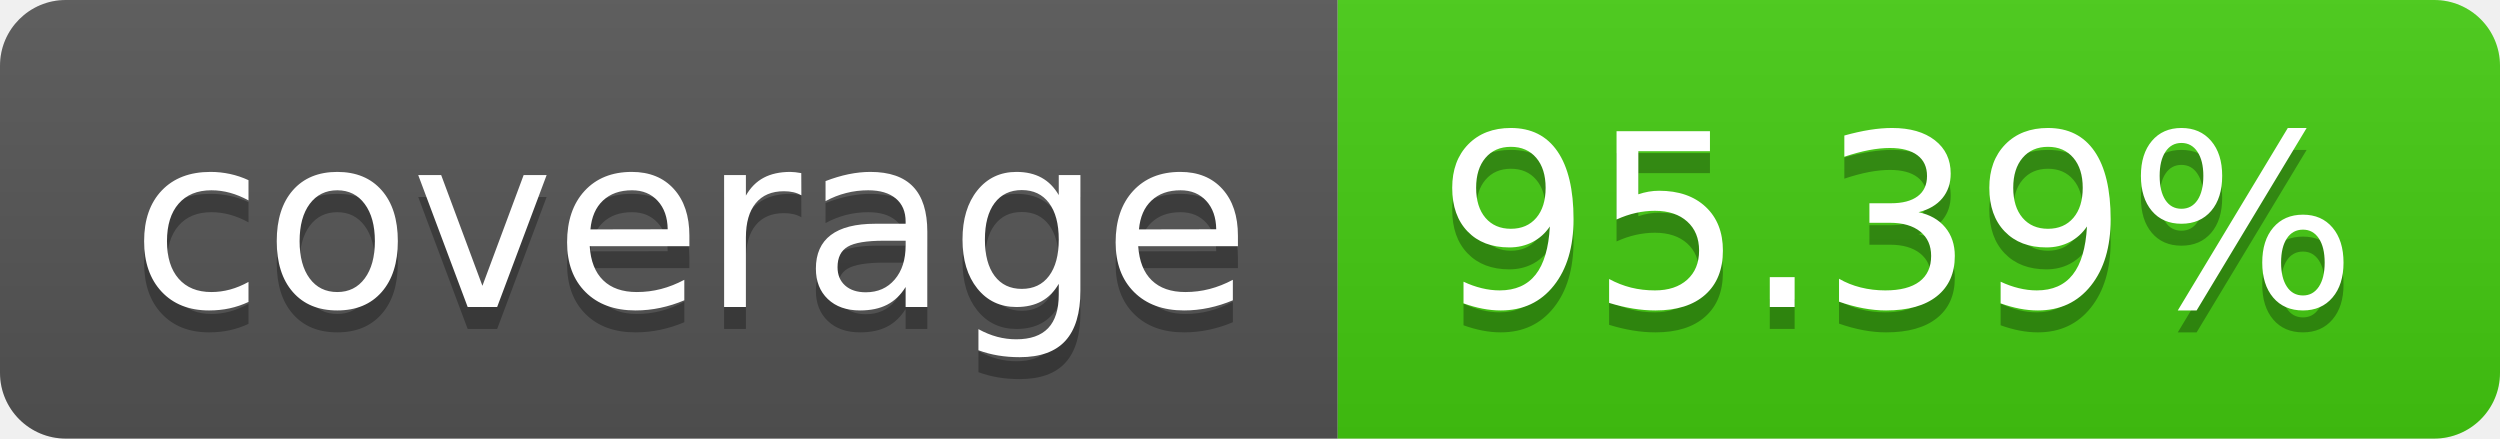
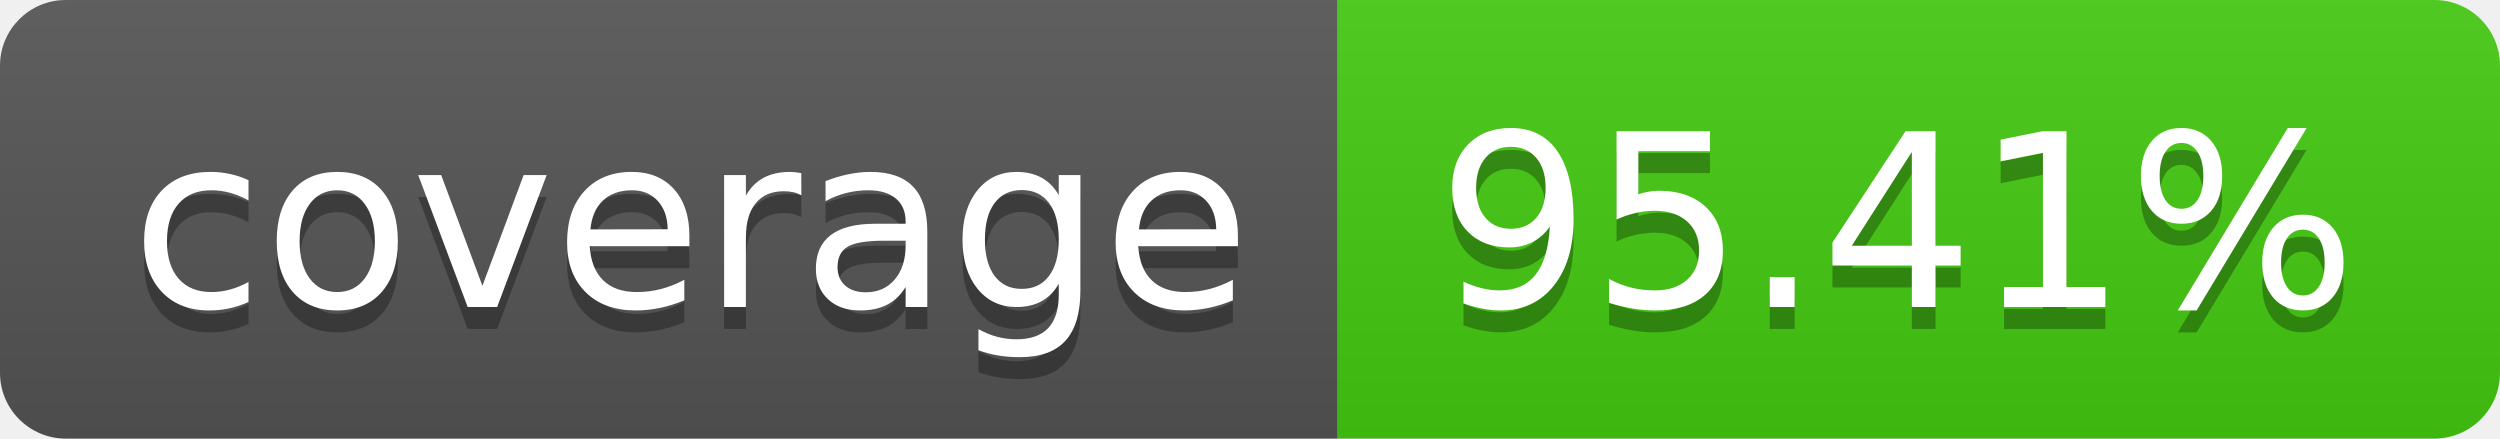
- <svg xmlns="http://www.w3.org/2000/svg" width="114" height="20" role="img" aria-label="coverage: 95.39%">
+ <svg xmlns="http://www.w3.org/2000/svg" width="114" height="20" role="img" aria-label="coverage: 95.41%">
  <linearGradient id="s" x2="0" y2="100%">
    <stop offset="0" stop-color="#bbb" stop-opacity=".1" />
    <stop offset="1" stop-opacity=".1" />
  </linearGradient>
  <clipPath id="r">
    <rect width="114" height="20" rx="3" fill="#fff" />
  </clipPath>
  <g clip-path="url(#r)">
    <rect width="61" height="20" fill="#555" />
    <rect x="61" width="53" height="20" fill="#4c1" />
    <rect width="114" height="20" fill="url(#s)" />
  </g>
  <g fill="#fff" text-anchor="middle" font-family="Verdana,Geneva,DejaVu Sans,sans-serif" text-rendering="geometricPrecision" font-size="110">
    <text aria-hidden="true" x="315" y="150" fill="#010101" fill-opacity=".3" transform="scale(.1)" textLength="510">coverage</text>
    <text x="315" y="140" transform="scale(.1)" fill="#fff" textLength="510">coverage</text>
-     <text aria-hidden="true" x="865" y="150" fill="#010101" fill-opacity=".3" transform="scale(.1)" textLength="430">95.39%</text>
-     <text x="865" y="140" transform="scale(.1)" fill="#fff" textLength="430">95.39%</text>
+     <text aria-hidden="true" x="865" y="150" fill="#010101" fill-opacity=".3" transform="scale(.1)" textLength="430">95.41%</text>
+     <text x="865" y="140" transform="scale(.1)" fill="#fff" textLength="430">95.41%</text>
  </g>
</svg>
